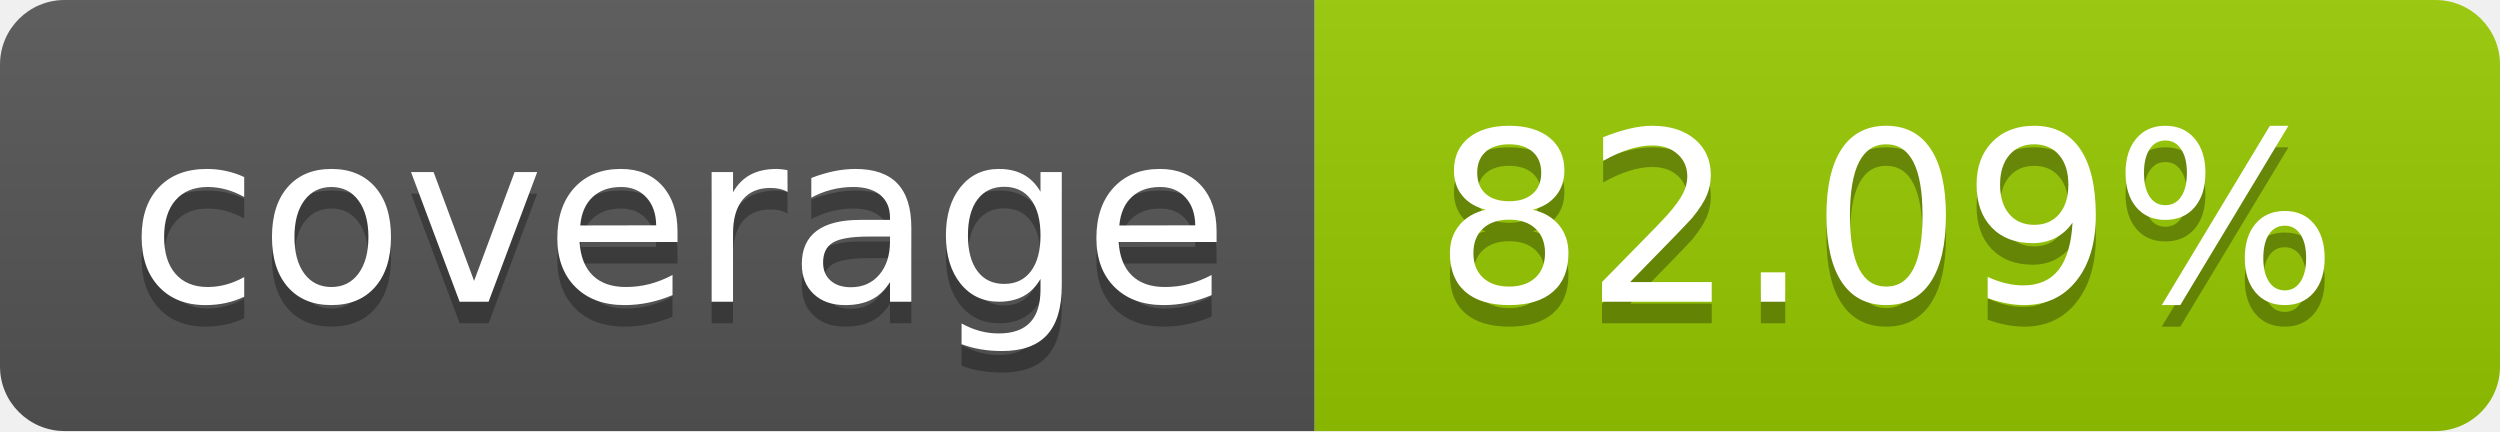
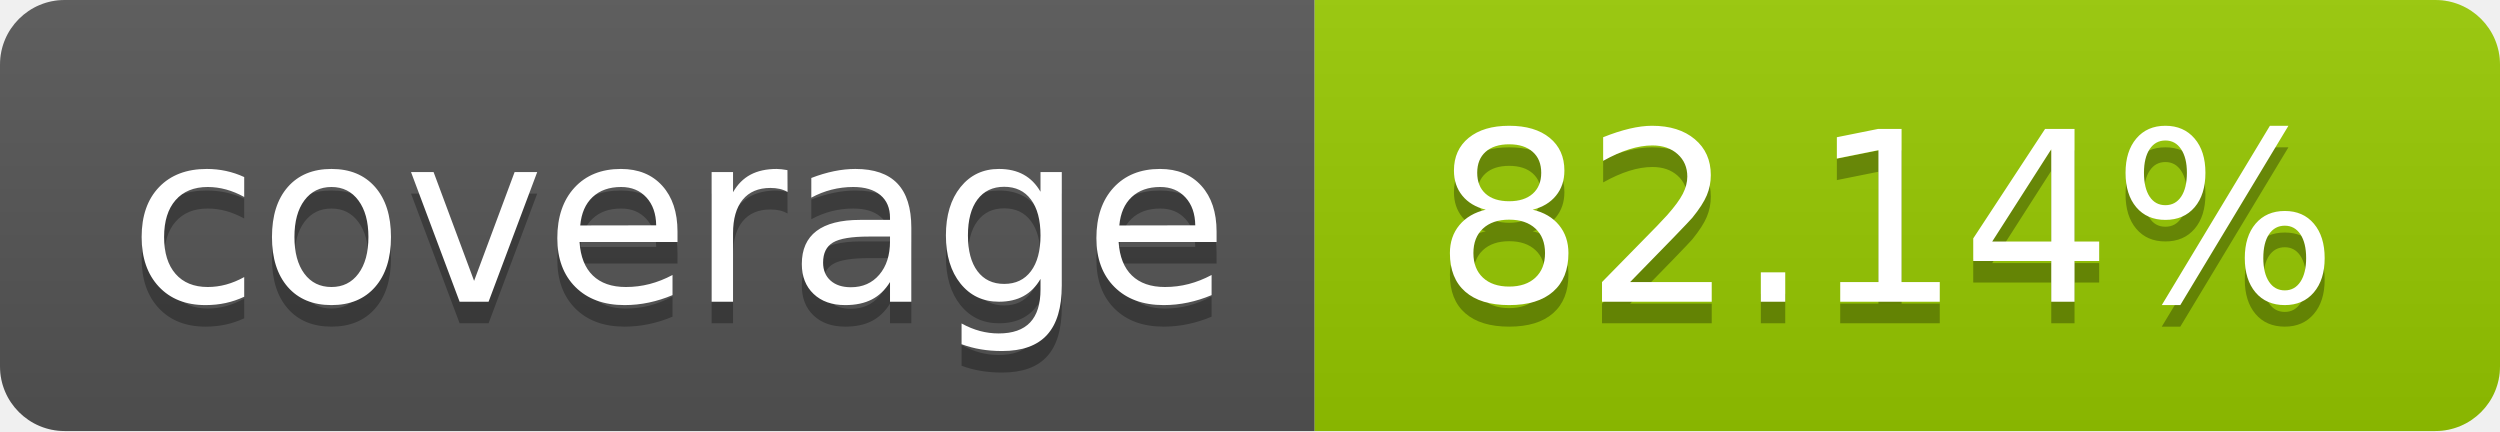
- <svg xmlns="http://www.w3.org/2000/svg" width="116" height="20" role="img" aria-label="coverage: 82.09%">
+ <svg xmlns="http://www.w3.org/2000/svg" width="116" height="20" role="img" aria-label="coverage: 82.14%">
  <linearGradient id="s" x2="0" y2="100%">
    <stop offset="0" stop-color="#bbb" stop-opacity=".1" />
    <stop offset="1" stop-opacity=".1" />
  </linearGradient>
  <clipPath id="r">
    <rect width="116" height="20" rx="3" fill="#fff" />
  </clipPath>
  <g clip-path="url(#r)">
    <rect width="61" height="20" fill="#555" />
    <rect x="61" width="55" height="20" fill="#97ca00" />
    <rect width="116" height="20" fill="url(#s)" />
  </g>
  <g fill="#fff" text-anchor="middle" font-family="Verdana,Geneva,DejaVu Sans,sans-serif" text-rendering="geometricPrecision" font-size="110">
    <text aria-hidden="true" x="315.0" y="150" fill="#010101" fill-opacity=".3" transform="scale(.1)" textLength="510">coverage</text>
    <text x="315.0" y="140" transform="scale(.1)" fill="#fff" textLength="510">coverage</text>
-     <text aria-hidden="true" x="875.0" y="150" fill="#010101" fill-opacity=".3" transform="scale(.1)" textLength="450">82.09%</text>
-     <text x="875.0" y="140" transform="scale(.1)" fill="#fff" textLength="450">82.09%</text>
+     <text aria-hidden="true" x="875.0" y="150" fill="#010101" fill-opacity=".3" transform="scale(.1)" textLength="450">82.14%</text>
+     <text x="875.0" y="140" transform="scale(.1)" fill="#fff" textLength="450">82.14%</text>
  </g>
</svg>
